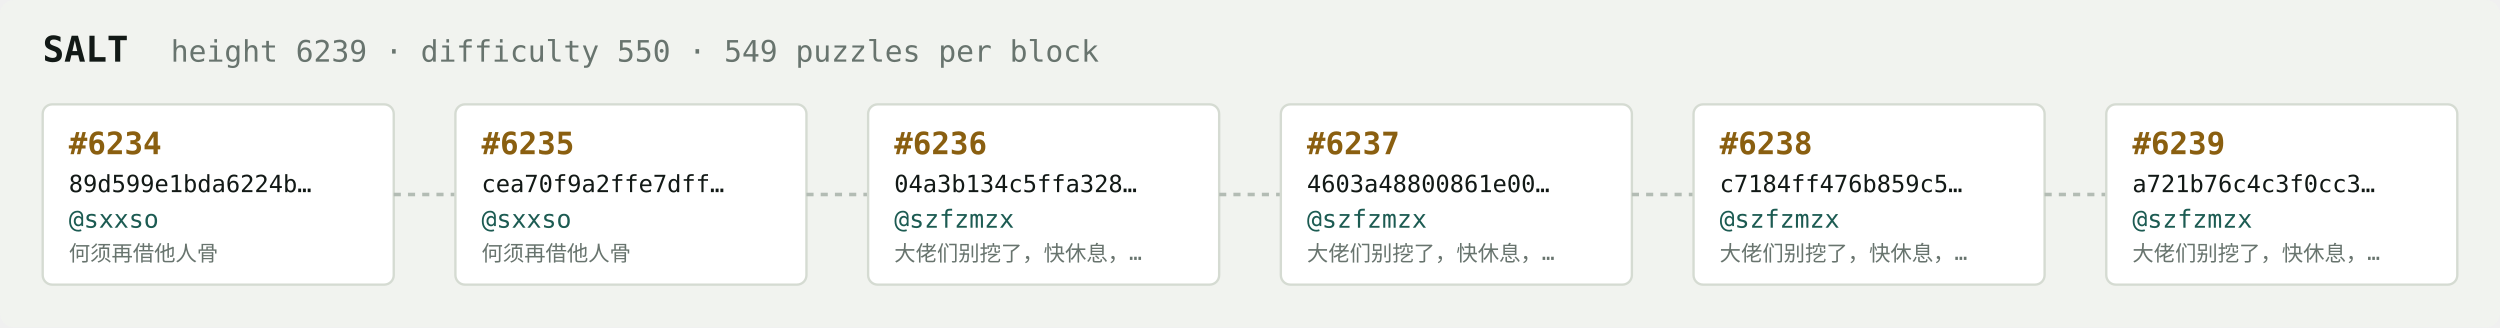
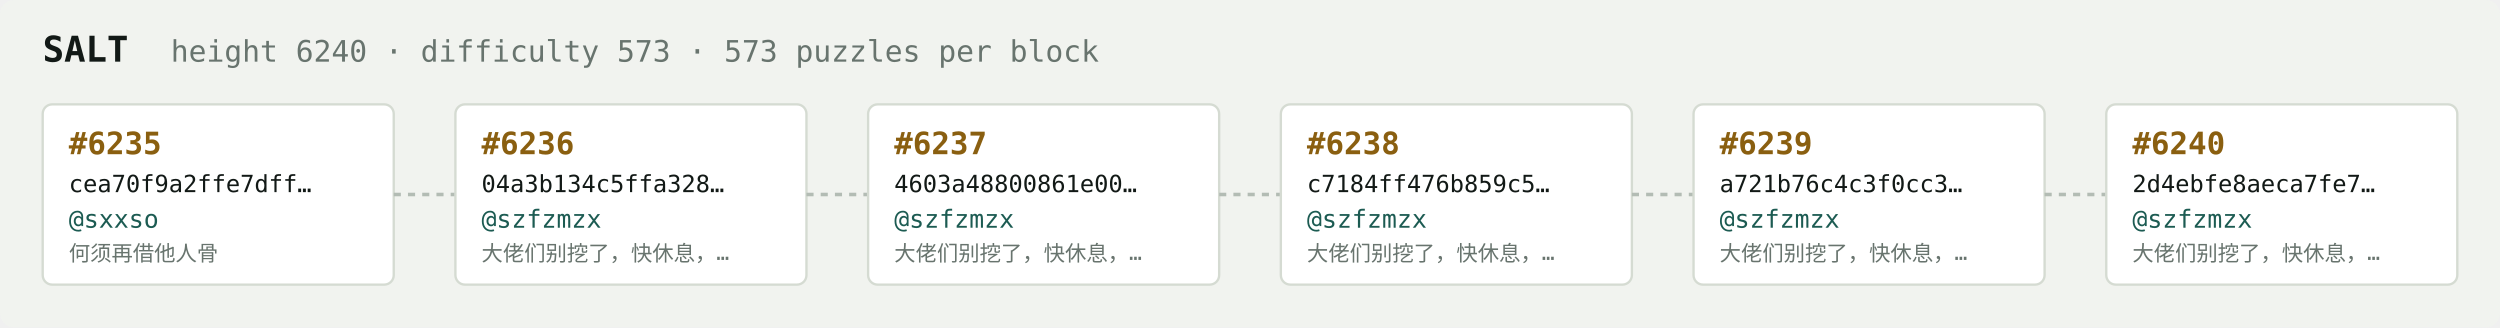
<svg xmlns="http://www.w3.org/2000/svg" width="1054" height="138" viewBox="0 0 1054 138" font-family="ui-monospace,SFMono-Regular,Menlo,monospace">
  <rect fill="#f1f3ef" width="1054" height="138" rx="6" />
  <text x="18" y="26" fill="#121916" font-size="15" font-weight="700">SALT</text>
-   <text x="72" y="26" fill="#68746e" font-size="12.5">height 6239 · difficulty 550 · 549 puzzles per block</text>
+   <text x="72" y="26" fill="#68746e" font-size="12.5">height 6240 · difficulty 573 · 573 puzzles per block</text>
  <rect x="18" y="44" width="148" height="76" rx="4" fill="#ffffff" stroke="#d5dbd2" stroke-width="1" />
-   <text x="29" y="65" fill="#8a5f10" font-size="13" font-weight="700">#6234</text>
-   <text x="29" y="81" fill="#121916" font-size="10">89d599e1bda6224b…</text>
+   <text x="29" y="65" fill="#8a5f10" font-size="13" font-weight="700">#6235</text>
+   <text x="29" y="81" fill="#121916" font-size="10">cea70f9a2ffe7dff…</text>
  <text x="29" y="96" fill="#1c5b52" font-size="10.5">@sxxso</text>
  <text x="29" y="110" fill="#68746e" font-size="9">何须再借他人骨</text>
  <line x1="166" y1="82.0" x2="192" y2="82.0" stroke="#b3bcb4" stroke-width="1.5" stroke-dasharray="3 3" />
  <rect x="192" y="44" width="148" height="76" rx="4" fill="#ffffff" stroke="#d5dbd2" stroke-width="1" />
-   <text x="203" y="65" fill="#8a5f10" font-size="13" font-weight="700">#6235</text>
-   <text x="203" y="81" fill="#121916" font-size="10">cea70f9a2ffe7dff…</text>
-   <text x="203" y="96" fill="#1c5b52" font-size="10.5">@sxxso</text>
-   <text x="203" y="110" fill="#68746e" font-size="9">何须再借他人骨</text>
+   <text x="203" y="65" fill="#8a5f10" font-size="13" font-weight="700">#6236</text>
+   <text x="203" y="81" fill="#121916" font-size="10">04a3b134c5ffa328…</text>
+   <text x="203" y="96" fill="#1c5b52" font-size="10.5">@szfzmzx</text>
+   <text x="203" y="110" fill="#68746e" font-size="9">大佬们别挖了，快休息，…</text>
  <line x1="340" y1="82.0" x2="366" y2="82.0" stroke="#b3bcb4" stroke-width="1.5" stroke-dasharray="3 3" />
  <rect x="366" y="44" width="148" height="76" rx="4" fill="#ffffff" stroke="#d5dbd2" stroke-width="1" />
-   <text x="377" y="65" fill="#8a5f10" font-size="13" font-weight="700">#6236</text>
-   <text x="377" y="81" fill="#121916" font-size="10">04a3b134c5ffa328…</text>
+   <text x="377" y="65" fill="#8a5f10" font-size="13" font-weight="700">#6237</text>
+   <text x="377" y="81" fill="#121916" font-size="10">4603a48800861e00…</text>
  <text x="377" y="96" fill="#1c5b52" font-size="10.5">@szfzmzx</text>
  <text x="377" y="110" fill="#68746e" font-size="9">大佬们别挖了，快休息，…</text>
  <line x1="514" y1="82.0" x2="540" y2="82.0" stroke="#b3bcb4" stroke-width="1.5" stroke-dasharray="3 3" />
  <rect x="540" y="44" width="148" height="76" rx="4" fill="#ffffff" stroke="#d5dbd2" stroke-width="1" />
-   <text x="551" y="65" fill="#8a5f10" font-size="13" font-weight="700">#6237</text>
-   <text x="551" y="81" fill="#121916" font-size="10">4603a48800861e00…</text>
+   <text x="551" y="65" fill="#8a5f10" font-size="13" font-weight="700">#6238</text>
+   <text x="551" y="81" fill="#121916" font-size="10">c7184ff476b859c5…</text>
  <text x="551" y="96" fill="#1c5b52" font-size="10.5">@szfzmzx</text>
  <text x="551" y="110" fill="#68746e" font-size="9">大佬们别挖了，快休息，…</text>
  <line x1="688" y1="82.0" x2="714" y2="82.0" stroke="#b3bcb4" stroke-width="1.5" stroke-dasharray="3 3" />
  <rect x="714" y="44" width="148" height="76" rx="4" fill="#ffffff" stroke="#d5dbd2" stroke-width="1" />
-   <text x="725" y="65" fill="#8a5f10" font-size="13" font-weight="700">#6238</text>
-   <text x="725" y="81" fill="#121916" font-size="10">c7184ff476b859c5…</text>
+   <text x="725" y="65" fill="#8a5f10" font-size="13" font-weight="700">#6239</text>
+   <text x="725" y="81" fill="#121916" font-size="10">a721b76c4c3f0cc3…</text>
  <text x="725" y="96" fill="#1c5b52" font-size="10.5">@szfzmzx</text>
  <text x="725" y="110" fill="#68746e" font-size="9">大佬们别挖了，快休息，…</text>
  <line x1="862" y1="82.0" x2="888" y2="82.0" stroke="#b3bcb4" stroke-width="1.5" stroke-dasharray="3 3" />
  <rect x="888" y="44" width="148" height="76" rx="4" fill="#ffffff" stroke="#d5dbd2" stroke-width="1" />
-   <text x="899" y="65" fill="#8a5f10" font-size="13" font-weight="700">#6239</text>
-   <text x="899" y="81" fill="#121916" font-size="10">a721b76c4c3f0cc3…</text>
+   <text x="899" y="65" fill="#8a5f10" font-size="13" font-weight="700">#6240</text>
+   <text x="899" y="81" fill="#121916" font-size="10">2d4ebfe8aeca7fe7…</text>
  <text x="899" y="96" fill="#1c5b52" font-size="10.5">@szfzmzx</text>
  <text x="899" y="110" fill="#68746e" font-size="9">大佬们别挖了，快休息，…</text>
</svg>
